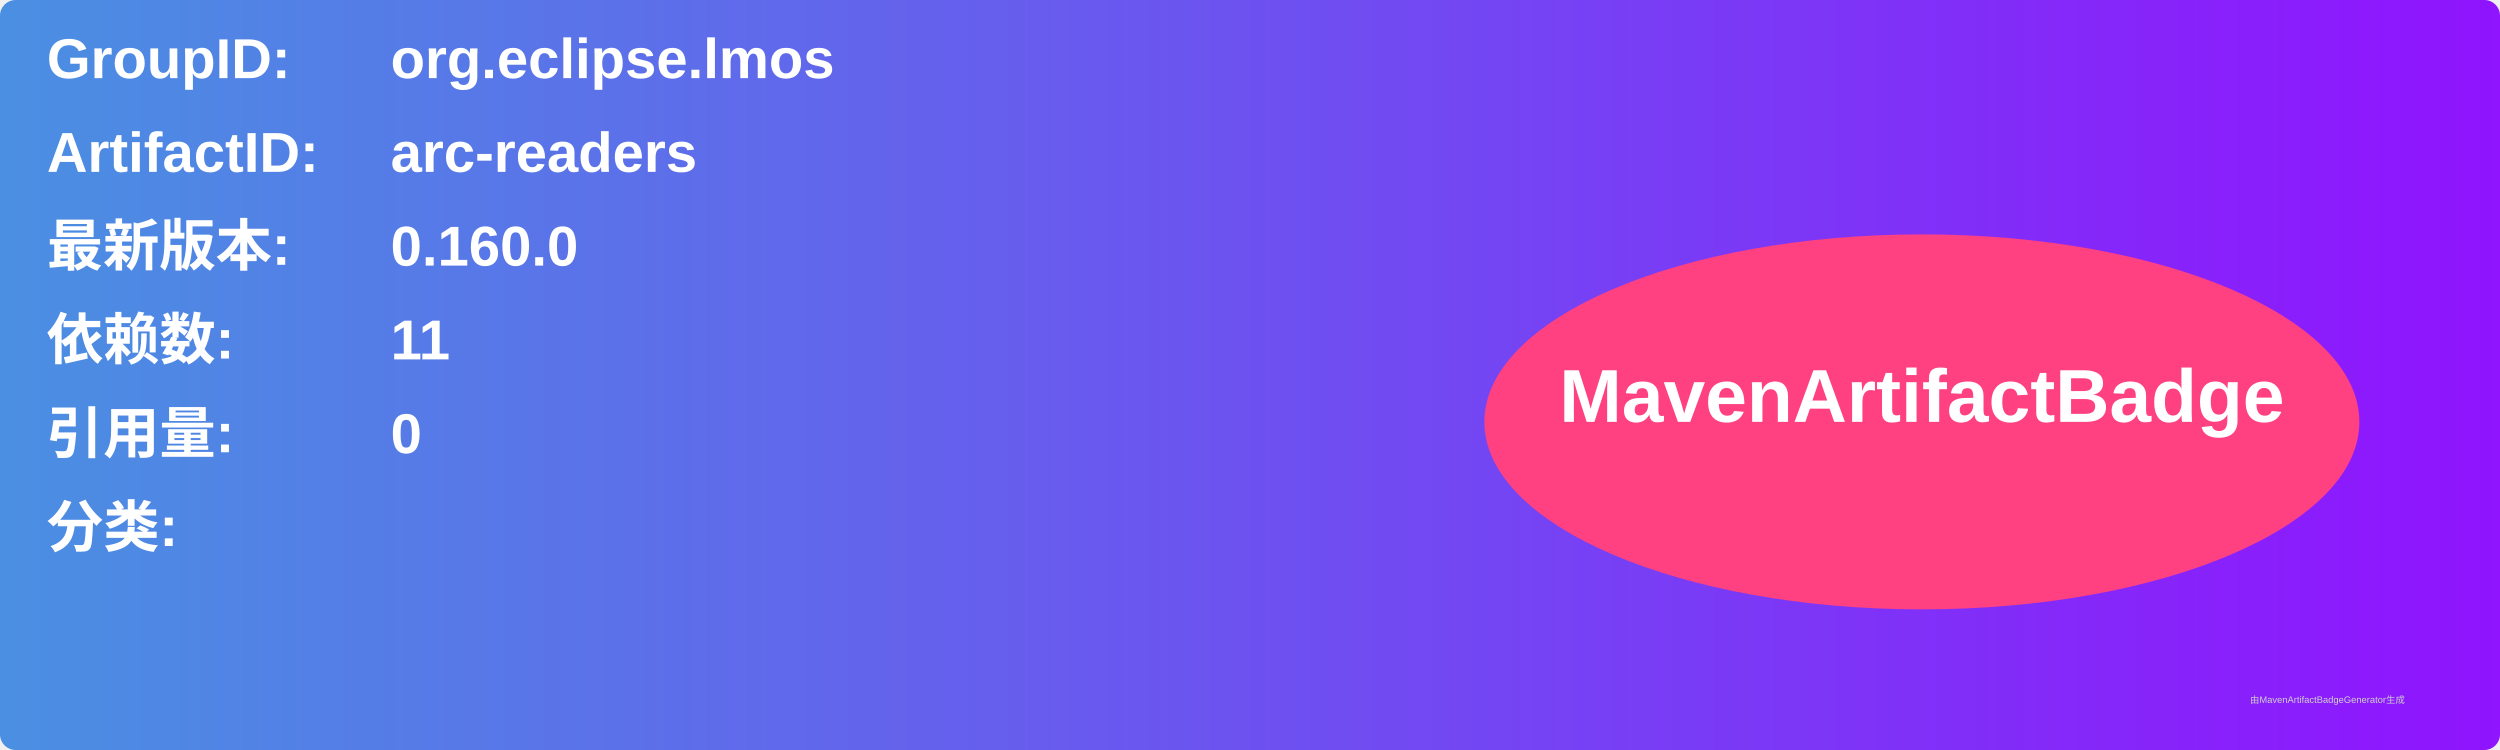
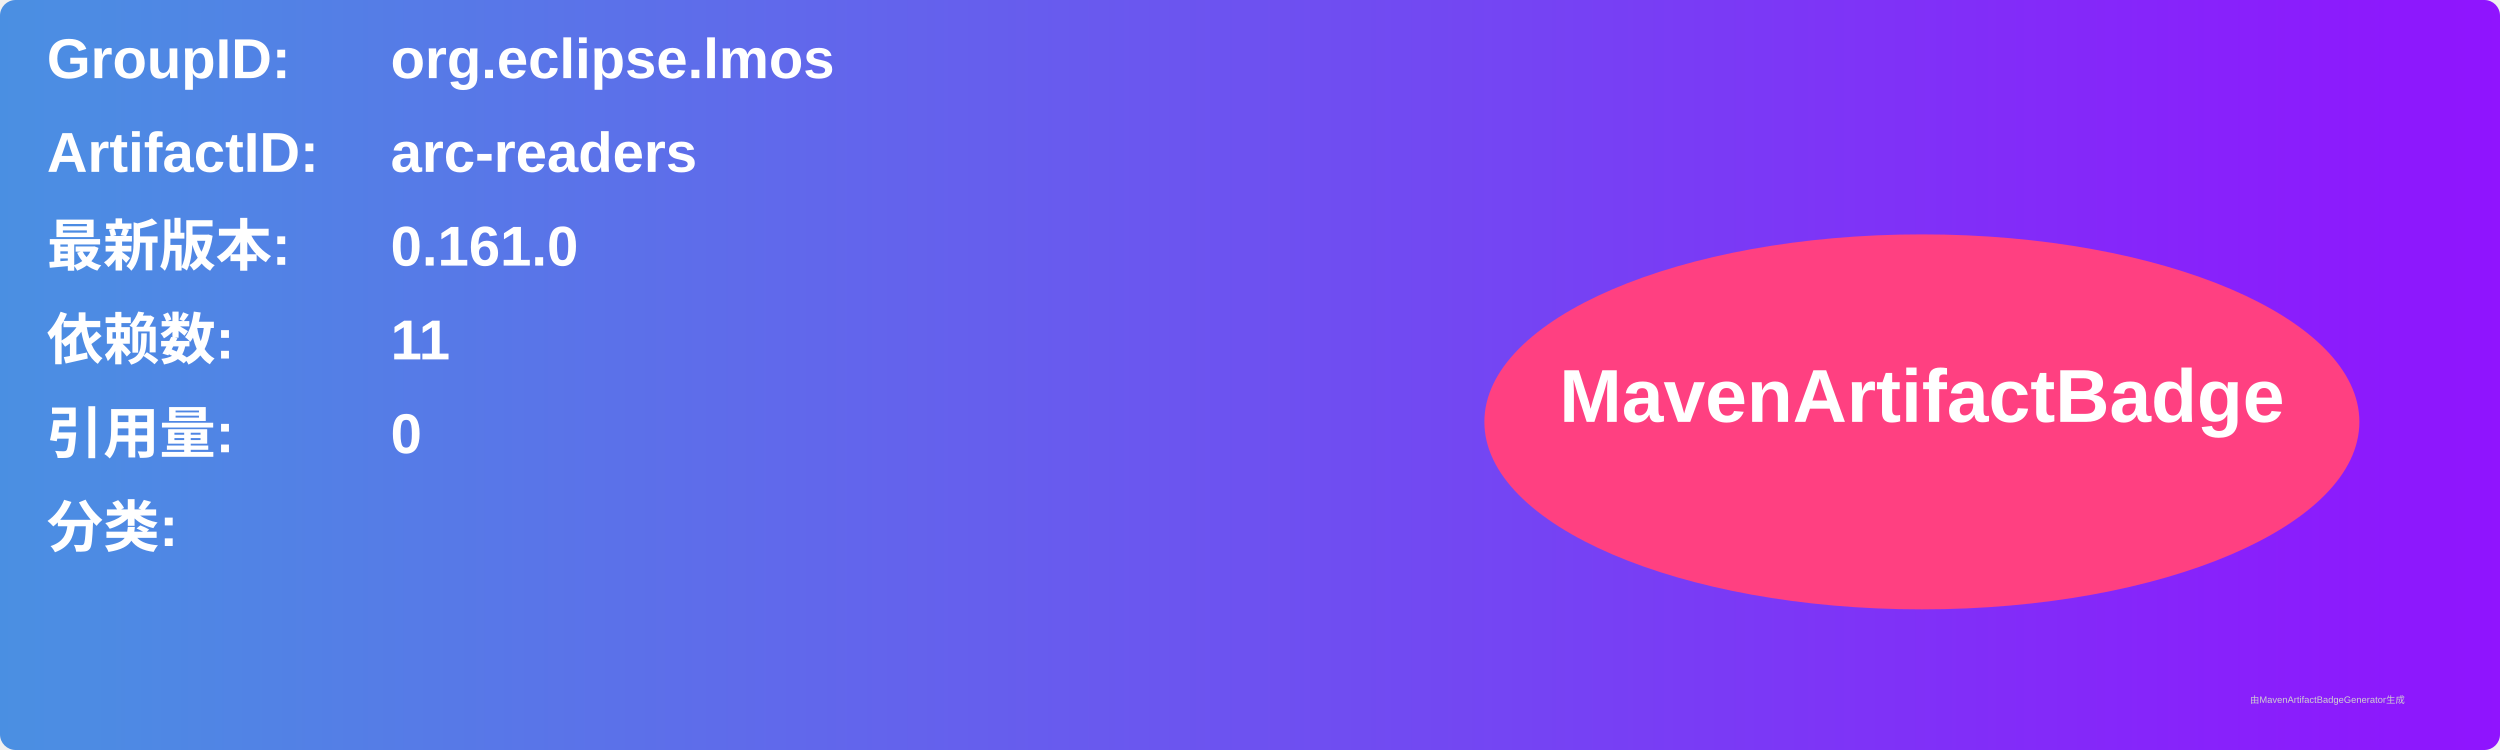
<svg xmlns="http://www.w3.org/2000/svg" width="800" height="240" viewBox="0 0 800 240">
  <linearGradient id="grad" x1="0%" y1="0%" x2="100%" y2="0%">
    <stop offset="0%" stop-color="#4a90e2" />
    <stop offset="100%" stop-color="#9013fe" />
  </linearGradient>
  <rect width="100%" height="100%" rx="5" ry="5" fill="url(#grad)" />
  <g transform="translate(15, 15)">
    <text x="0" y="10" font-family="Arial" font-size="18" fill="white" font-weight="bold" width="260">GroupID:</text>
    <text x="110" y="10" font-family="Arial" font-size="18" fill="white" font-weight="bold" width="460">org.eclipse.lmos</text>
    <text x="0" y="40" font-family="Arial" font-size="18" fill="white" font-weight="bold" width="260">ArtifactID:</text>
    <text x="110" y="40" font-family="Arial" font-size="18" fill="white" font-weight="bold" width="460">arc-readers</text>
    <text x="0" y="70" font-family="Arial" font-size="18" fill="white" font-weight="bold">最新版本:</text>
    <text x="110" y="70" font-family="Arial" font-size="18" fill="white" font-weight="bold">
-       <tspan font-weight="bold">0.160.0</tspan>
+       <tspan font-weight="bold">0.161.0</tspan>
    </text>
    <text x="0" y="100" font-family="Arial" font-size="18" fill="white" font-weight="bold">依赖数: </text>
    <text x="110" y="100" font-family="Arial" font-size="18" fill="white">
      <tspan font-weight="bold">11</tspan>
    </text>
    <text x="0" y="130" font-family="Arial" font-size="18" fill="white" font-weight="bold">引用量: </text>
    <text x="110" y="130" font-family="Arial" font-size="18" fill="white">
      <tspan font-weight="bold">0</tspan>
    </text>
    <text x="0" y="160" font-family="Arial" font-size="18" fill="white" font-weight="bold">分类:</text>
    <text x="10" y="190" font-family="Arial" font-size="10" fill="white">
      <tspan font-weight="bold" />
    </text>
    <ellipse cx="600" cy="120" rx="140" ry="60" fill="#ff4081" />
    <text x="600" y="120" text-anchor="middle" font-family="Arial" font-size="24" fill="white" font-weight="bold">MavenArtifactBadge</text>
  </g>
  <text x="720" y="225" font-family="Arial" font-size="3" fill="#d0d0d0">由MavenArtifactBadgeGenerator生成</text>
</svg>
